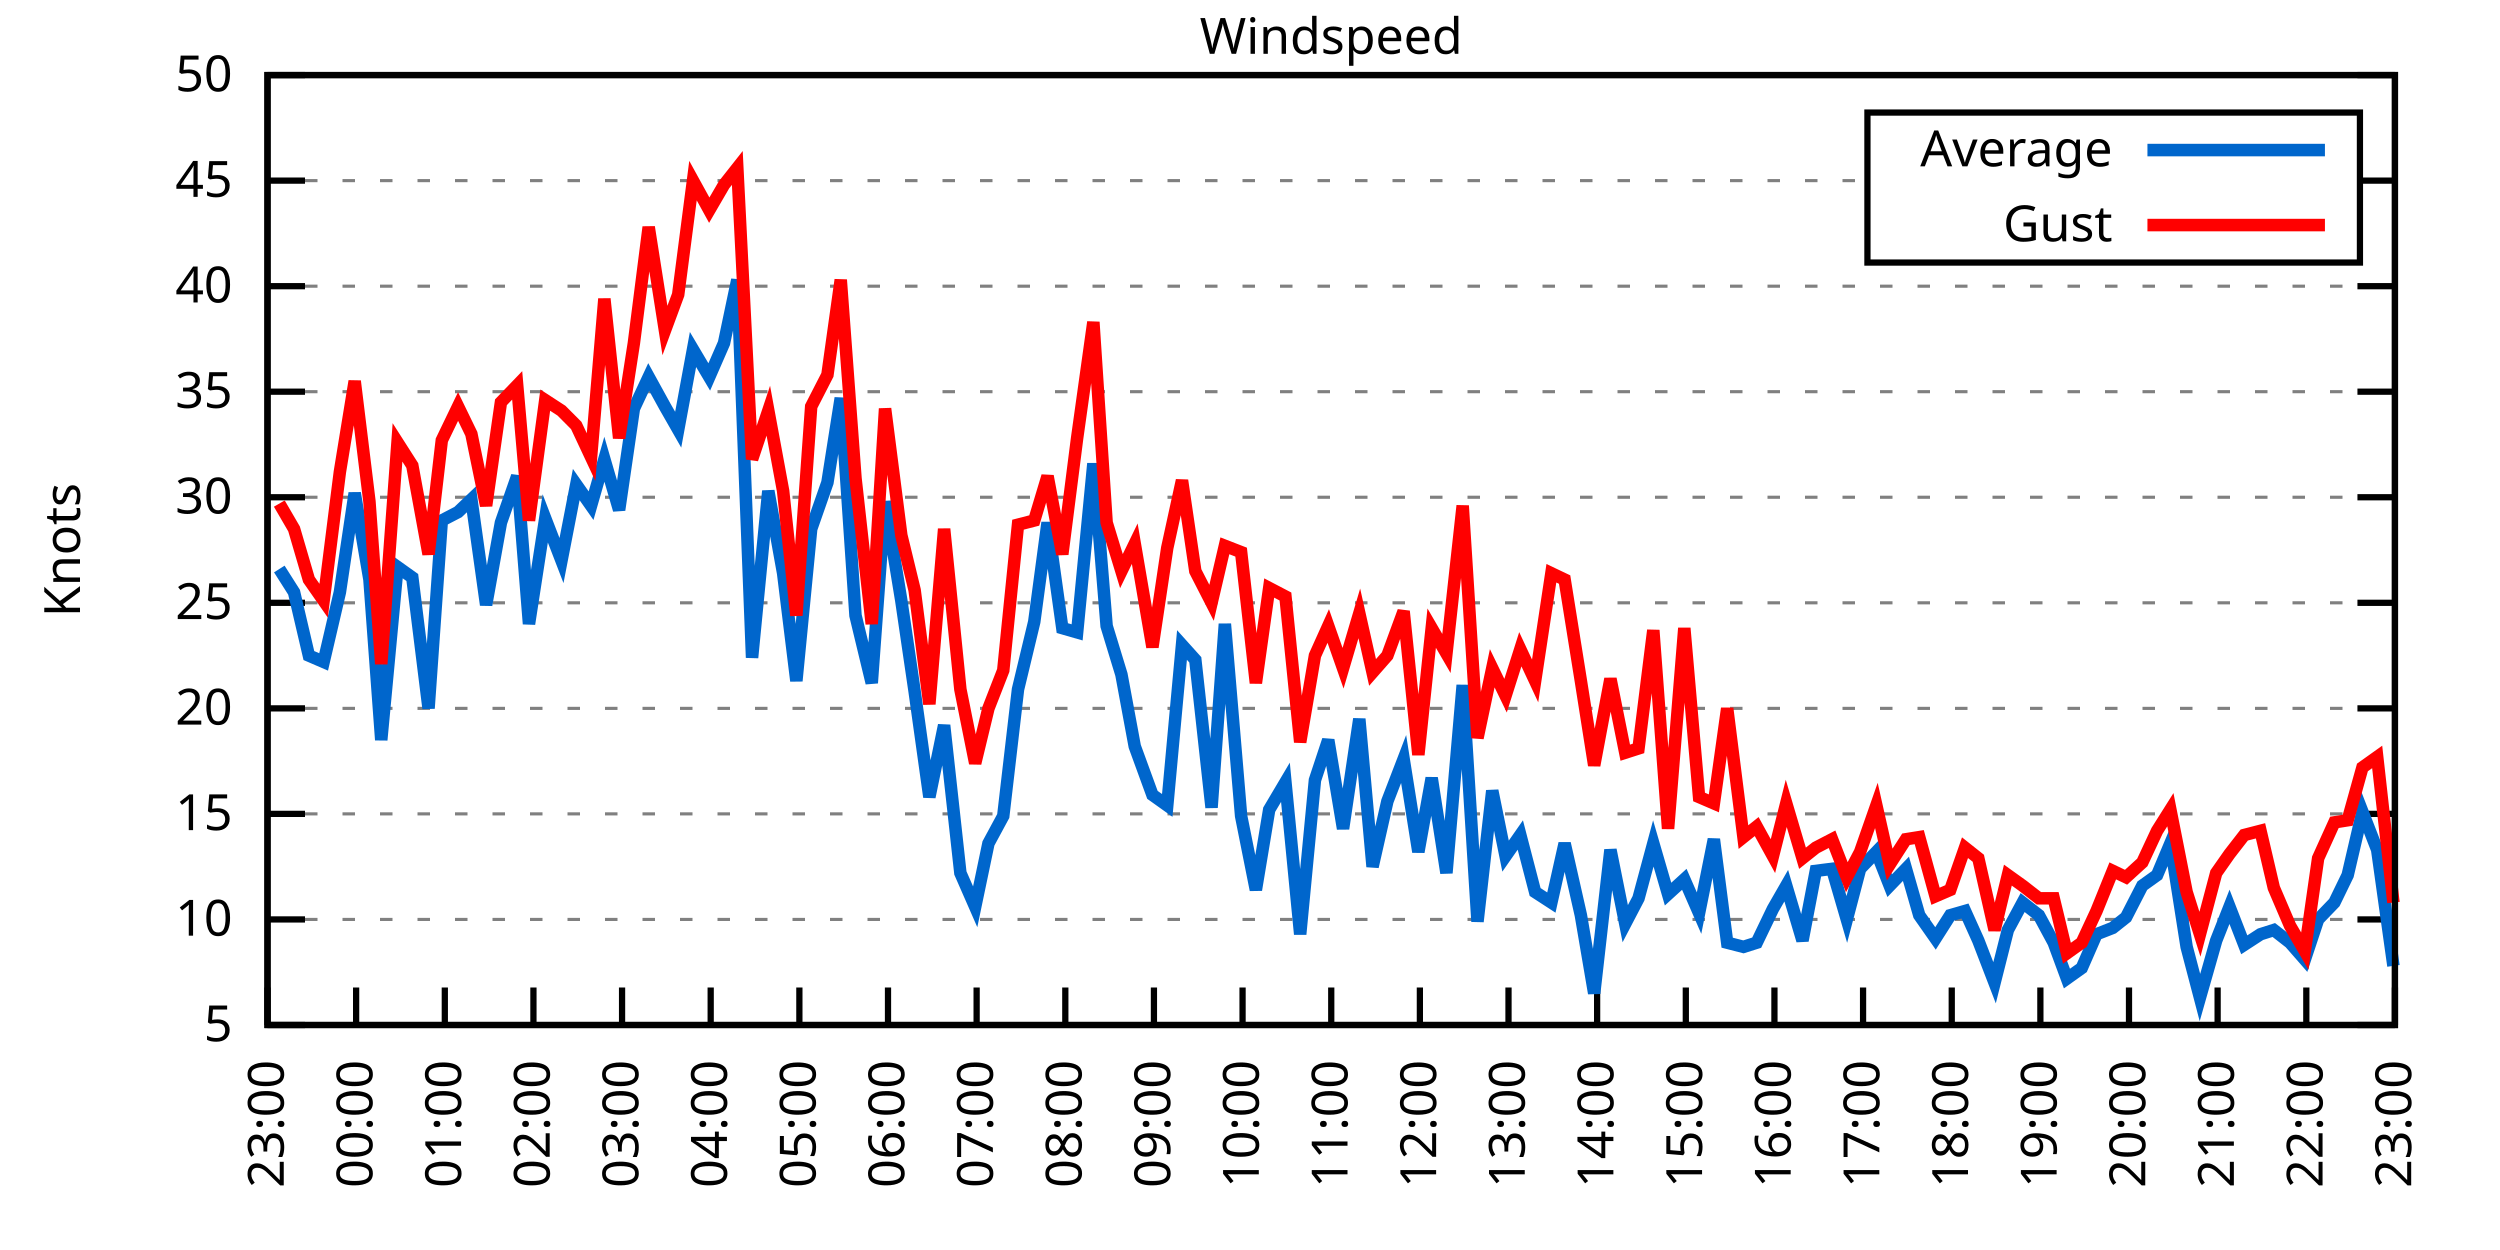
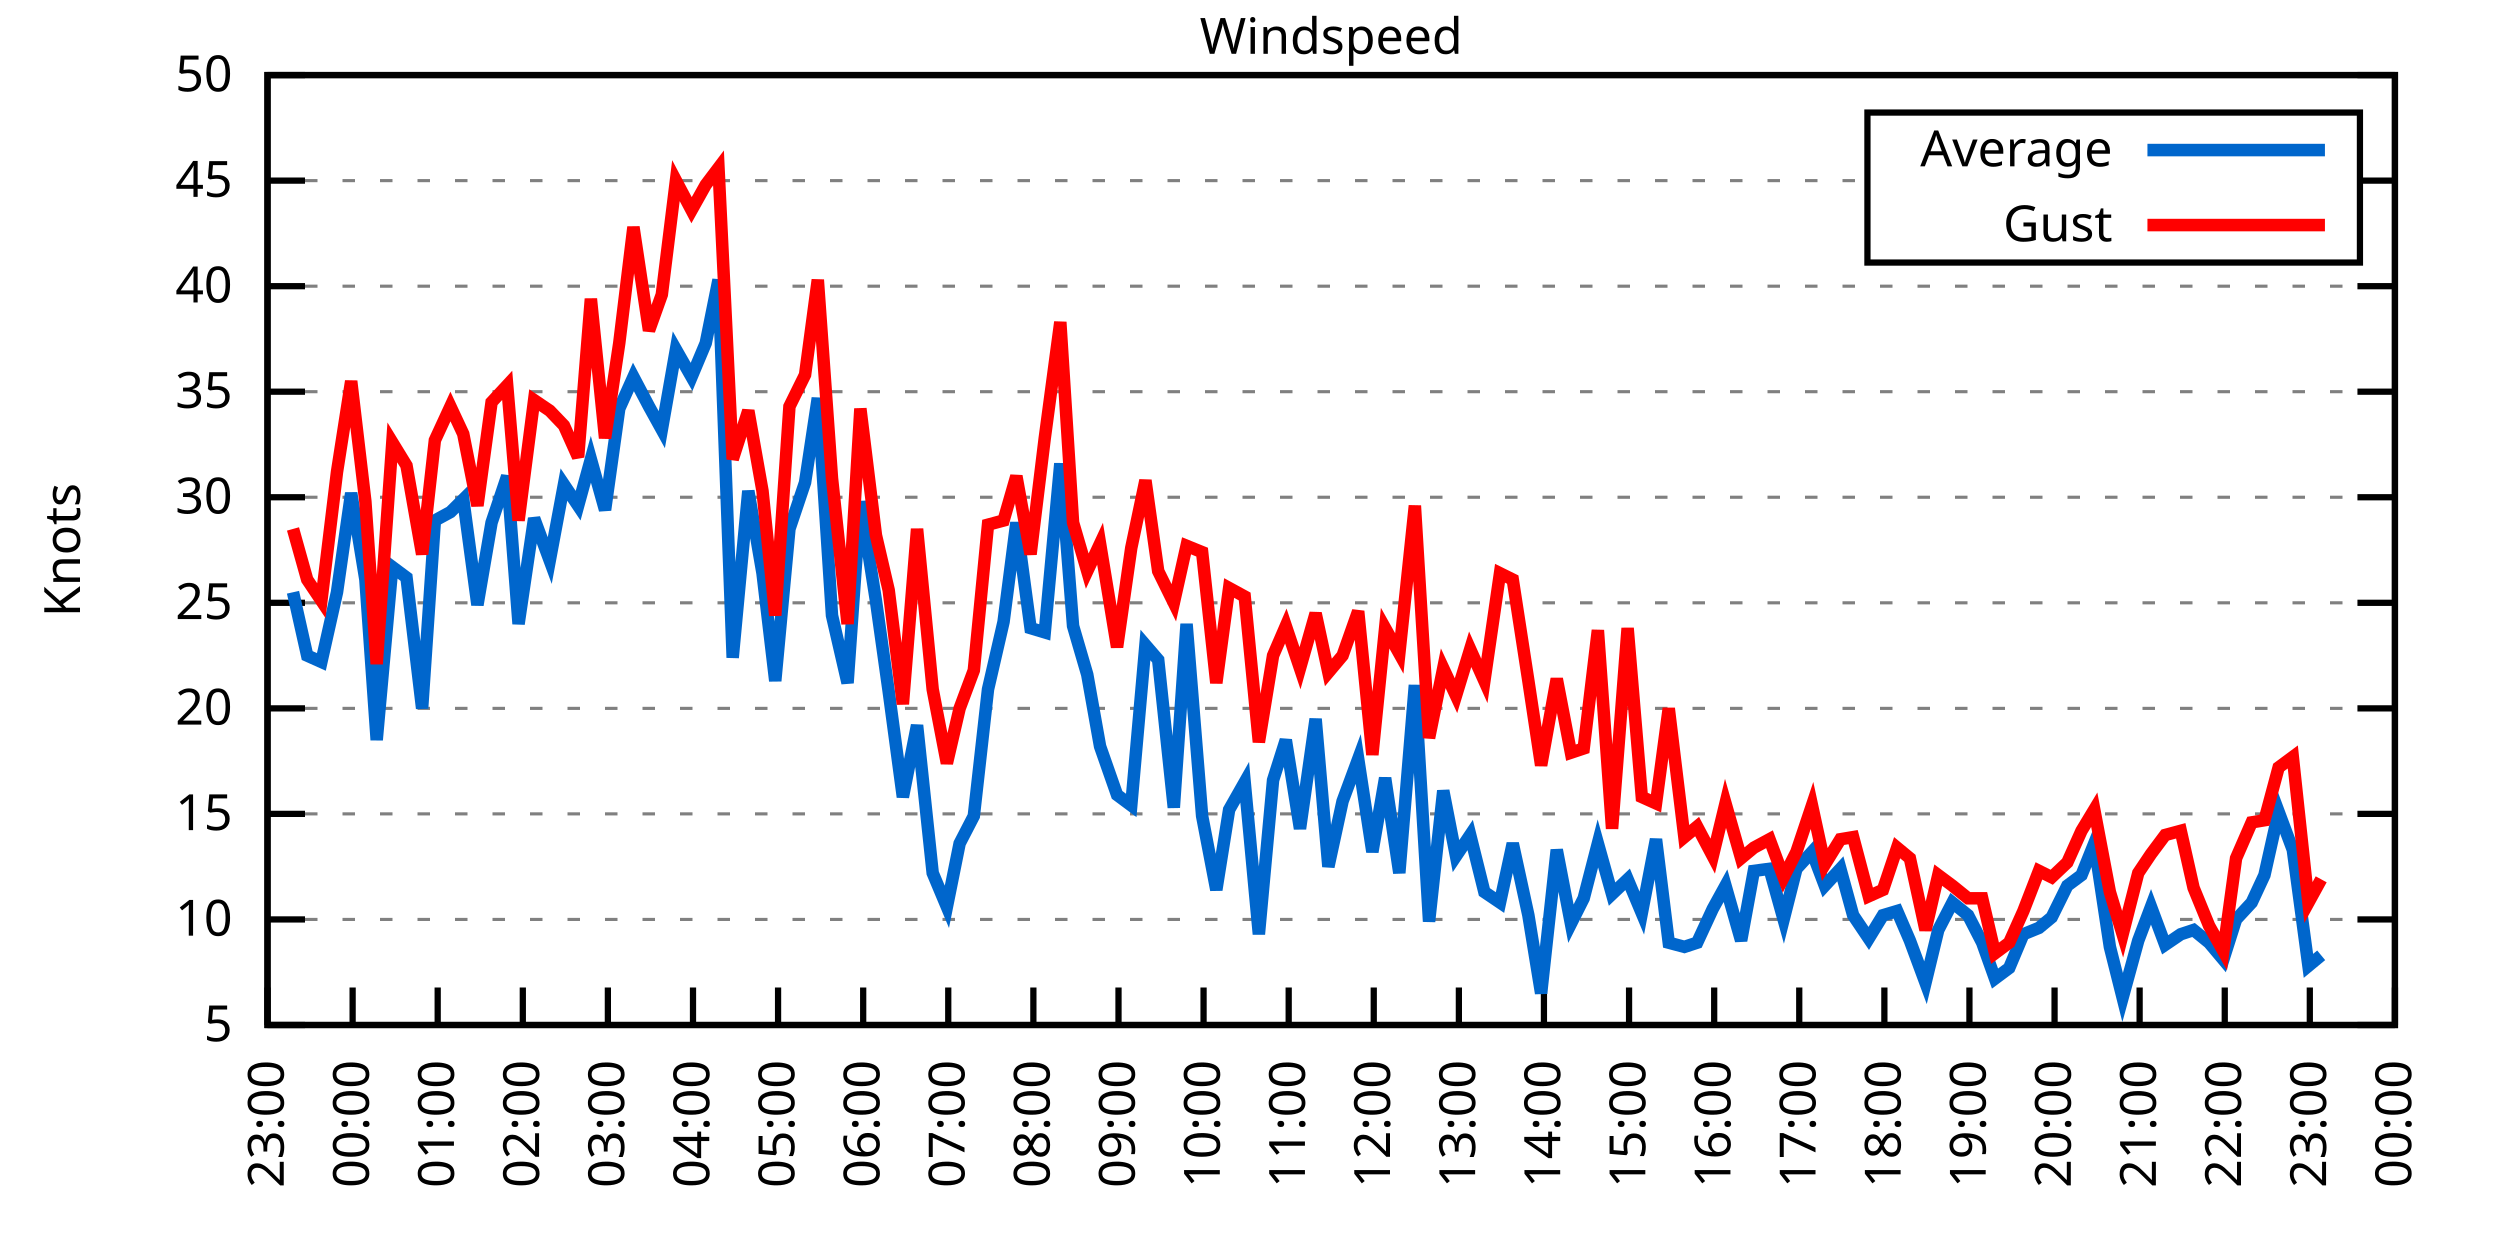
<svg xmlns="http://www.w3.org/2000/svg" xmlns:xlink="http://www.w3.org/1999/xlink" width="400" height="200" viewBox="0 0 400 200">
  <g id="gnuplot_canvas">
    <rect x="0" y="0" width="400" height="200" fill="none" />
    <defs>
      <circle id="gpDot" r="0.5" stroke-width="0.5" stroke="currentColor" />
      <path id="gpPt0" stroke-width="0.333" stroke="currentColor" d="M-1,0 h2 M0,-1 v2" />
      <path id="gpPt1" stroke-width="0.333" stroke="currentColor" d="M-1,-1 L1,1 M1,-1 L-1,1" />
      <path id="gpPt2" stroke-width="0.333" stroke="currentColor" d="M-1,0 L1,0 M0,-1 L0,1 M-1,-1 L1,1 M-1,1 L1,-1" />
      <rect id="gpPt3" stroke-width="0.333" stroke="currentColor" x="-1" y="-1" width="2" height="2" />
      <rect id="gpPt4" stroke-width="0.333" stroke="currentColor" fill="currentColor" x="-1" y="-1" width="2" height="2" />
      <circle id="gpPt5" stroke-width="0.333" stroke="currentColor" cx="0" cy="0" r="1" />
      <use xlink:href="#gpPt5" id="gpPt6" fill="currentColor" stroke="none" />
      <path id="gpPt7" stroke-width="0.333" stroke="currentColor" d="M0,-1.33 L-1.33,0.67 L1.33,0.67 z" />
      <use xlink:href="#gpPt7" id="gpPt8" fill="currentColor" stroke="none" />
      <use xlink:href="#gpPt7" id="gpPt9" stroke="currentColor" transform="rotate(180)" />
      <use xlink:href="#gpPt9" id="gpPt10" fill="currentColor" stroke="none" />
      <use xlink:href="#gpPt3" id="gpPt11" stroke="currentColor" transform="rotate(45)" />
      <use xlink:href="#gpPt11" id="gpPt12" fill="currentColor" stroke="none" />
      <path id="gpPt13" stroke-width="0.333" stroke="currentColor" d="M0,1.330 L1.265,0.411 L0.782,-1.067 L-0.782,-1.076 L-1.265,0.411 z" />
      <use xlink:href="#gpPt13" id="gpPt14" fill="currentColor" stroke="none" />
      <filter id="textbox" filterUnits="objectBoundingBox" x="0" y="0" height="1" width="1">
        <feFlood flood-color="white" flood-opacity="1" result="bgnd" />
        <feComposite in="SourceGraphic" in2="bgnd" operator="atop" />
      </filter>
      <filter id="greybox" filterUnits="objectBoundingBox" x="0" y="0" height="1" width="1">
        <feFlood flood-color="lightgrey" flood-opacity="1" result="grey" />
        <feComposite in="SourceGraphic" in2="grey" operator="atop" />
      </filter>
    </defs>
    <g fill="none" color="white" stroke="currentColor" stroke-width="1.00" stroke-linecap="butt" stroke-linejoin="miter">
</g>
    <g fill="none" color="black" stroke="currentColor" stroke-width="1.00" stroke-linecap="butt" stroke-linejoin="miter">
      <g stroke="none" shape-rendering="crispEdges">
        <polygon fill="rgb(255, 255, 255)" points="42.80,164.00 383.18,164.00 383.18,12.02 42.80,12.02 " />
      </g>
    </g>
    <g fill="none" color="black" stroke="currentColor" stroke-width="1.00" stroke-linecap="butt" stroke-linejoin="miter">
</g>
    <g fill="none" color="black" stroke="black" stroke-width="0.50" stroke-linecap="butt" stroke-linejoin="miter">
</g>
    <g fill="none" color="gray" stroke="currentColor" stroke-width="0.50" stroke-linecap="butt" stroke-linejoin="miter">
      <path stroke="gray" stroke-dasharray="2,4" class="gridline" d="M42.80,164.00 L383.19,164.00  " />
    </g>
    <g fill="none" color="gray" stroke="gray" stroke-width="1.00" stroke-linecap="butt" stroke-linejoin="miter">
</g>
    <g fill="none" color="black" stroke="currentColor" stroke-width="1.00" stroke-linecap="butt" stroke-linejoin="miter">
      <path stroke="black" d="M42.80,164.00 L48.80,164.00 M383.19,164.00 L377.19,164.00  " />
      <g transform="translate(37.20,166.60)" stroke="none" fill="black" font-family="Sans" font-size="8.00" text-anchor="end">
        <text>
          <tspan font-family="Sans"> 5</tspan>
        </text>
      </g>
    </g>
    <g fill="none" color="black" stroke="currentColor" stroke-width="1.00" stroke-linecap="butt" stroke-linejoin="miter">
</g>
    <g fill="none" color="black" stroke="black" stroke-width="0.50" stroke-linecap="butt" stroke-linejoin="miter">
</g>
    <g fill="none" color="gray" stroke="currentColor" stroke-width="0.50" stroke-linecap="butt" stroke-linejoin="miter">
      <path stroke="gray" stroke-dasharray="2,4" class="gridline" d="M42.80,147.11 L383.19,147.11  " />
    </g>
    <g fill="none" color="gray" stroke="gray" stroke-width="1.00" stroke-linecap="butt" stroke-linejoin="miter">
</g>
    <g fill="none" color="black" stroke="currentColor" stroke-width="1.00" stroke-linecap="butt" stroke-linejoin="miter">
      <path stroke="black" d="M42.80,147.11 L48.80,147.11 M383.19,147.11 L377.19,147.11  " />
      <g transform="translate(37.20,149.71)" stroke="none" fill="black" font-family="Sans" font-size="8.00" text-anchor="end">
        <text>
          <tspan font-family="Sans"> 10</tspan>
        </text>
      </g>
    </g>
    <g fill="none" color="black" stroke="currentColor" stroke-width="1.00" stroke-linecap="butt" stroke-linejoin="miter">
</g>
    <g fill="none" color="black" stroke="black" stroke-width="0.50" stroke-linecap="butt" stroke-linejoin="miter">
</g>
    <g fill="none" color="gray" stroke="currentColor" stroke-width="0.50" stroke-linecap="butt" stroke-linejoin="miter">
      <path stroke="gray" stroke-dasharray="2,4" class="gridline" d="M42.80,130.22 L383.19,130.22  " />
    </g>
    <g fill="none" color="gray" stroke="gray" stroke-width="1.00" stroke-linecap="butt" stroke-linejoin="miter">
</g>
    <g fill="none" color="black" stroke="currentColor" stroke-width="1.00" stroke-linecap="butt" stroke-linejoin="miter">
      <path stroke="black" d="M42.80,130.22 L48.80,130.22 M383.19,130.22 L377.19,130.22  " />
      <g transform="translate(37.20,132.82)" stroke="none" fill="black" font-family="Sans" font-size="8.00" text-anchor="end">
        <text>
          <tspan font-family="Sans"> 15</tspan>
        </text>
      </g>
    </g>
    <g fill="none" color="black" stroke="currentColor" stroke-width="1.00" stroke-linecap="butt" stroke-linejoin="miter">
</g>
    <g fill="none" color="black" stroke="black" stroke-width="0.50" stroke-linecap="butt" stroke-linejoin="miter">
</g>
    <g fill="none" color="gray" stroke="currentColor" stroke-width="0.50" stroke-linecap="butt" stroke-linejoin="miter">
      <path stroke="gray" stroke-dasharray="2,4" class="gridline" d="M42.80,113.34 L383.19,113.34  " />
    </g>
    <g fill="none" color="gray" stroke="gray" stroke-width="1.00" stroke-linecap="butt" stroke-linejoin="miter">
</g>
    <g fill="none" color="black" stroke="currentColor" stroke-width="1.00" stroke-linecap="butt" stroke-linejoin="miter">
      <path stroke="black" d="M42.80,113.34 L48.80,113.34 M383.19,113.34 L377.19,113.34  " />
      <g transform="translate(37.20,115.94)" stroke="none" fill="black" font-family="Sans" font-size="8.00" text-anchor="end">
        <text>
          <tspan font-family="Sans"> 20</tspan>
        </text>
      </g>
    </g>
    <g fill="none" color="black" stroke="currentColor" stroke-width="1.00" stroke-linecap="butt" stroke-linejoin="miter">
</g>
    <g fill="none" color="black" stroke="black" stroke-width="0.50" stroke-linecap="butt" stroke-linejoin="miter">
</g>
    <g fill="none" color="gray" stroke="currentColor" stroke-width="0.50" stroke-linecap="butt" stroke-linejoin="miter">
      <path stroke="gray" stroke-dasharray="2,4" class="gridline" d="M42.80,96.45 L383.19,96.45  " />
    </g>
    <g fill="none" color="gray" stroke="gray" stroke-width="1.00" stroke-linecap="butt" stroke-linejoin="miter">
</g>
    <g fill="none" color="black" stroke="currentColor" stroke-width="1.00" stroke-linecap="butt" stroke-linejoin="miter">
      <path stroke="black" d="M42.80,96.45 L48.80,96.45 M383.19,96.45 L377.19,96.45  " />
      <g transform="translate(37.20,99.05)" stroke="none" fill="black" font-family="Sans" font-size="8.00" text-anchor="end">
        <text>
          <tspan font-family="Sans"> 25</tspan>
        </text>
      </g>
    </g>
    <g fill="none" color="black" stroke="currentColor" stroke-width="1.00" stroke-linecap="butt" stroke-linejoin="miter">
</g>
    <g fill="none" color="black" stroke="black" stroke-width="0.50" stroke-linecap="butt" stroke-linejoin="miter">
</g>
    <g fill="none" color="gray" stroke="currentColor" stroke-width="0.50" stroke-linecap="butt" stroke-linejoin="miter">
      <path stroke="gray" stroke-dasharray="2,4" class="gridline" d="M42.80,79.56 L383.19,79.56  " />
    </g>
    <g fill="none" color="gray" stroke="gray" stroke-width="1.00" stroke-linecap="butt" stroke-linejoin="miter">
</g>
    <g fill="none" color="black" stroke="currentColor" stroke-width="1.00" stroke-linecap="butt" stroke-linejoin="miter">
      <path stroke="black" d="M42.80,79.56 L48.80,79.56 M383.19,79.56 L377.19,79.56  " />
      <g transform="translate(37.20,82.16)" stroke="none" fill="black" font-family="Sans" font-size="8.00" text-anchor="end">
        <text>
          <tspan font-family="Sans"> 30</tspan>
        </text>
      </g>
    </g>
    <g fill="none" color="black" stroke="currentColor" stroke-width="1.00" stroke-linecap="butt" stroke-linejoin="miter">
</g>
    <g fill="none" color="black" stroke="black" stroke-width="0.50" stroke-linecap="butt" stroke-linejoin="miter">
</g>
    <g fill="none" color="gray" stroke="currentColor" stroke-width="0.50" stroke-linecap="butt" stroke-linejoin="miter">
      <path stroke="gray" stroke-dasharray="2,4" class="gridline" d="M42.80,62.67 L383.19,62.67  " />
    </g>
    <g fill="none" color="gray" stroke="gray" stroke-width="1.00" stroke-linecap="butt" stroke-linejoin="miter">
</g>
    <g fill="none" color="black" stroke="currentColor" stroke-width="1.00" stroke-linecap="butt" stroke-linejoin="miter">
      <path stroke="black" d="M42.80,62.67 L48.80,62.67 M383.19,62.67 L377.19,62.67  " />
      <g transform="translate(37.20,65.27)" stroke="none" fill="black" font-family="Sans" font-size="8.00" text-anchor="end">
        <text>
          <tspan font-family="Sans"> 35</tspan>
        </text>
      </g>
    </g>
    <g fill="none" color="black" stroke="currentColor" stroke-width="1.00" stroke-linecap="butt" stroke-linejoin="miter">
</g>
    <g fill="none" color="black" stroke="black" stroke-width="0.50" stroke-linecap="butt" stroke-linejoin="miter">
</g>
    <g fill="none" color="gray" stroke="currentColor" stroke-width="0.50" stroke-linecap="butt" stroke-linejoin="miter">
      <path stroke="gray" stroke-dasharray="2,4" class="gridline" d="M42.80,45.79 L383.19,45.79  " />
    </g>
    <g fill="none" color="gray" stroke="gray" stroke-width="1.00" stroke-linecap="butt" stroke-linejoin="miter">
</g>
    <g fill="none" color="black" stroke="currentColor" stroke-width="1.00" stroke-linecap="butt" stroke-linejoin="miter">
      <path stroke="black" d="M42.80,45.79 L48.80,45.79 M383.19,45.79 L377.19,45.79  " />
      <g transform="translate(37.20,48.39)" stroke="none" fill="black" font-family="Sans" font-size="8.00" text-anchor="end">
        <text>
          <tspan font-family="Sans"> 40</tspan>
        </text>
      </g>
    </g>
    <g fill="none" color="black" stroke="currentColor" stroke-width="1.00" stroke-linecap="butt" stroke-linejoin="miter">
</g>
    <g fill="none" color="black" stroke="black" stroke-width="0.50" stroke-linecap="butt" stroke-linejoin="miter">
</g>
    <g fill="none" color="gray" stroke="currentColor" stroke-width="0.50" stroke-linecap="butt" stroke-linejoin="miter">
      <path stroke="gray" stroke-dasharray="2,4" class="gridline" d="M42.80,28.90 L298.79,28.90 M377.59,28.90 L383.19,28.90  " />
    </g>
    <g fill="none" color="gray" stroke="gray" stroke-width="1.00" stroke-linecap="butt" stroke-linejoin="miter">
</g>
    <g fill="none" color="black" stroke="currentColor" stroke-width="1.00" stroke-linecap="butt" stroke-linejoin="miter">
      <path stroke="black" d="M42.80,28.90 L48.80,28.90 M383.19,28.90 L377.19,28.90  " />
      <g transform="translate(37.20,31.50)" stroke="none" fill="black" font-family="Sans" font-size="8.00" text-anchor="end">
        <text>
          <tspan font-family="Sans"> 45</tspan>
        </text>
      </g>
    </g>
    <g fill="none" color="black" stroke="currentColor" stroke-width="1.00" stroke-linecap="butt" stroke-linejoin="miter">
</g>
    <g fill="none" color="black" stroke="black" stroke-width="0.50" stroke-linecap="butt" stroke-linejoin="miter">
</g>
    <g fill="none" color="gray" stroke="currentColor" stroke-width="0.50" stroke-linecap="butt" stroke-linejoin="miter">
      <path stroke="gray" stroke-dasharray="2,4" class="gridline" d="M42.80,12.01 L383.19,12.01  " />
    </g>
    <g fill="none" color="gray" stroke="gray" stroke-width="1.00" stroke-linecap="butt" stroke-linejoin="miter">
</g>
    <g fill="none" color="black" stroke="currentColor" stroke-width="1.00" stroke-linecap="butt" stroke-linejoin="miter">
      <path stroke="black" d="M42.80,12.01 L48.80,12.01 M383.19,12.01 L377.19,12.01  " />
      <g transform="translate(37.20,14.61)" stroke="none" fill="black" font-family="Sans" font-size="8.00" text-anchor="end">
        <text>
          <tspan font-family="Sans"> 50</tspan>
        </text>
      </g>
    </g>
    <g fill="none" color="black" stroke="currentColor" stroke-width="1.00" stroke-linecap="butt" stroke-linejoin="miter">
      <path stroke="black" d="M42.80,164.00 L42.80,158.00  " />
      <g transform="translate(45.40,169.60) rotate(270.00)" stroke="none" fill="black" font-family="Sans" font-size="8.00" text-anchor="end">
        <text>
          <tspan font-family="Sans">23:00</tspan>
        </text>
      </g>
    </g>
    <g fill="none" color="black" stroke="currentColor" stroke-width="1.00" stroke-linecap="butt" stroke-linejoin="miter">
-       <path stroke="black" d="M56.98,164.00 L56.98,158.00  " />
-       <g transform="translate(59.58,169.60) rotate(270.00)" stroke="none" fill="black" font-family="Sans" font-size="8.00" text-anchor="end">
+       <path stroke="black" d="M56.42,164.00 L56.42,158.00  " />
+       <g transform="translate(59.02,169.60) rotate(270.00)" stroke="none" fill="black" font-family="Sans" font-size="8.00" text-anchor="end">
        <text>
          <tspan font-family="Sans">00:00</tspan>
        </text>
      </g>
    </g>
    <g fill="none" color="black" stroke="currentColor" stroke-width="1.00" stroke-linecap="butt" stroke-linejoin="miter">
-       <path stroke="black" d="M71.17,164.00 L71.17,158.00  " />
-       <g transform="translate(73.77,169.60) rotate(270.00)" stroke="none" fill="black" font-family="Sans" font-size="8.00" text-anchor="end">
+       <path stroke="black" d="M70.03,164.00 L70.03,158.00  " />
+       <g transform="translate(72.63,169.60) rotate(270.00)" stroke="none" fill="black" font-family="Sans" font-size="8.00" text-anchor="end">
        <text>
          <tspan font-family="Sans">01:00</tspan>
        </text>
      </g>
    </g>
    <g fill="none" color="black" stroke="currentColor" stroke-width="1.00" stroke-linecap="butt" stroke-linejoin="miter">
-       <path stroke="black" d="M85.35,164.00 L85.35,158.00  " />
-       <g transform="translate(87.95,169.60) rotate(270.00)" stroke="none" fill="black" font-family="Sans" font-size="8.00" text-anchor="end">
+       <path stroke="black" d="M83.65,164.00 L83.65,158.00  " />
+       <g transform="translate(86.25,169.60) rotate(270.00)" stroke="none" fill="black" font-family="Sans" font-size="8.00" text-anchor="end">
        <text>
          <tspan font-family="Sans">02:00</tspan>
        </text>
      </g>
    </g>
    <g fill="none" color="black" stroke="currentColor" stroke-width="1.00" stroke-linecap="butt" stroke-linejoin="miter">
-       <path stroke="black" d="M99.53,164.00 L99.53,158.00  " />
-       <g transform="translate(102.13,169.60) rotate(270.00)" stroke="none" fill="black" font-family="Sans" font-size="8.00" text-anchor="end">
+       <path stroke="black" d="M97.26,164.00 L97.26,158.00  " />
+       <g transform="translate(99.86,169.60) rotate(270.00)" stroke="none" fill="black" font-family="Sans" font-size="8.00" text-anchor="end">
        <text>
          <tspan font-family="Sans">03:00</tspan>
        </text>
      </g>
    </g>
    <g fill="none" color="black" stroke="currentColor" stroke-width="1.00" stroke-linecap="butt" stroke-linejoin="miter">
-       <path stroke="black" d="M113.71,164.00 L113.71,158.00  " />
-       <g transform="translate(116.31,169.60) rotate(270.00)" stroke="none" fill="black" font-family="Sans" font-size="8.00" text-anchor="end">
+       <path stroke="black" d="M110.88,164.00 L110.88,158.00  " />
+       <g transform="translate(113.48,169.60) rotate(270.00)" stroke="none" fill="black" font-family="Sans" font-size="8.00" text-anchor="end">
        <text>
          <tspan font-family="Sans">04:00</tspan>
        </text>
      </g>
    </g>
    <g fill="none" color="black" stroke="currentColor" stroke-width="1.00" stroke-linecap="butt" stroke-linejoin="miter">
-       <path stroke="black" d="M127.90,164.00 L127.90,158.00  " />
-       <g transform="translate(130.50,169.60) rotate(270.00)" stroke="none" fill="black" font-family="Sans" font-size="8.00" text-anchor="end">
+       <path stroke="black" d="M124.49,164.00 L124.49,158.00  " />
+       <g transform="translate(127.09,169.60) rotate(270.00)" stroke="none" fill="black" font-family="Sans" font-size="8.00" text-anchor="end">
        <text>
          <tspan font-family="Sans">05:00</tspan>
        </text>
      </g>
    </g>
    <g fill="none" color="black" stroke="currentColor" stroke-width="1.00" stroke-linecap="butt" stroke-linejoin="miter">
-       <path stroke="black" d="M142.08,164.00 L142.08,158.00  " />
-       <g transform="translate(144.68,169.60) rotate(270.00)" stroke="none" fill="black" font-family="Sans" font-size="8.00" text-anchor="end">
+       <path stroke="black" d="M138.11,164.00 L138.11,158.00  " />
+       <g transform="translate(140.71,169.60) rotate(270.00)" stroke="none" fill="black" font-family="Sans" font-size="8.00" text-anchor="end">
        <text>
          <tspan font-family="Sans">06:00</tspan>
        </text>
      </g>
    </g>
    <g fill="none" color="black" stroke="currentColor" stroke-width="1.00" stroke-linecap="butt" stroke-linejoin="miter">
-       <path stroke="black" d="M156.26,164.00 L156.26,158.00  " />
-       <g transform="translate(158.86,169.60) rotate(270.00)" stroke="none" fill="black" font-family="Sans" font-size="8.00" text-anchor="end">
+       <path stroke="black" d="M151.72,164.00 L151.72,158.00  " />
+       <g transform="translate(154.32,169.60) rotate(270.00)" stroke="none" fill="black" font-family="Sans" font-size="8.00" text-anchor="end">
        <text>
          <tspan font-family="Sans">07:00</tspan>
        </text>
      </g>
    </g>
    <g fill="none" color="black" stroke="currentColor" stroke-width="1.00" stroke-linecap="butt" stroke-linejoin="miter">
-       <path stroke="black" d="M170.45,164.00 L170.45,158.00  " />
-       <g transform="translate(173.05,169.60) rotate(270.00)" stroke="none" fill="black" font-family="Sans" font-size="8.00" text-anchor="end">
+       <path stroke="black" d="M165.34,164.00 L165.34,158.00  " />
+       <g transform="translate(167.94,169.60) rotate(270.00)" stroke="none" fill="black" font-family="Sans" font-size="8.00" text-anchor="end">
        <text>
          <tspan font-family="Sans">08:00</tspan>
        </text>
      </g>
    </g>
    <g fill="none" color="black" stroke="currentColor" stroke-width="1.00" stroke-linecap="butt" stroke-linejoin="miter">
-       <path stroke="black" d="M184.63,164.00 L184.63,158.00  " />
-       <g transform="translate(187.23,169.60) rotate(270.00)" stroke="none" fill="black" font-family="Sans" font-size="8.00" text-anchor="end">
+       <path stroke="black" d="M178.96,164.00 L178.96,158.00  " />
+       <g transform="translate(181.56,169.60) rotate(270.00)" stroke="none" fill="black" font-family="Sans" font-size="8.00" text-anchor="end">
        <text>
          <tspan font-family="Sans">09:00</tspan>
        </text>
      </g>
    </g>
    <g fill="none" color="black" stroke="currentColor" stroke-width="1.00" stroke-linecap="butt" stroke-linejoin="miter">
-       <path stroke="black" d="M198.81,164.00 L198.81,158.00  " />
-       <g transform="translate(201.41,169.60) rotate(270.00)" stroke="none" fill="black" font-family="Sans" font-size="8.00" text-anchor="end">
+       <path stroke="black" d="M192.57,164.00 L192.57,158.00  " />
+       <g transform="translate(195.17,169.60) rotate(270.00)" stroke="none" fill="black" font-family="Sans" font-size="8.00" text-anchor="end">
        <text>
          <tspan font-family="Sans">10:00</tspan>
        </text>
      </g>
    </g>
    <g fill="none" color="black" stroke="currentColor" stroke-width="1.00" stroke-linecap="butt" stroke-linejoin="miter">
-       <path stroke="black" d="M213.00,164.00 L213.00,158.00  " />
-       <g transform="translate(215.60,169.60) rotate(270.00)" stroke="none" fill="black" font-family="Sans" font-size="8.00" text-anchor="end">
+       <path stroke="black" d="M206.19,164.00 L206.19,158.00  " />
+       <g transform="translate(208.79,169.60) rotate(270.00)" stroke="none" fill="black" font-family="Sans" font-size="8.00" text-anchor="end">
        <text>
          <tspan font-family="Sans">11:00</tspan>
        </text>
      </g>
    </g>
    <g fill="none" color="black" stroke="currentColor" stroke-width="1.00" stroke-linecap="butt" stroke-linejoin="miter">
-       <path stroke="black" d="M227.18,164.00 L227.18,158.00  " />
-       <g transform="translate(229.78,169.60) rotate(270.00)" stroke="none" fill="black" font-family="Sans" font-size="8.00" text-anchor="end">
+       <path stroke="black" d="M219.80,164.00 L219.80,158.00  " />
+       <g transform="translate(222.40,169.60) rotate(270.00)" stroke="none" fill="black" font-family="Sans" font-size="8.00" text-anchor="end">
        <text>
          <tspan font-family="Sans">12:00</tspan>
        </text>
      </g>
    </g>
    <g fill="none" color="black" stroke="currentColor" stroke-width="1.00" stroke-linecap="butt" stroke-linejoin="miter">
-       <path stroke="black" d="M241.36,164.00 L241.36,158.00  " />
-       <g transform="translate(243.96,169.60) rotate(270.00)" stroke="none" fill="black" font-family="Sans" font-size="8.00" text-anchor="end">
+       <path stroke="black" d="M233.42,164.00 L233.42,158.00  " />
+       <g transform="translate(236.02,169.60) rotate(270.00)" stroke="none" fill="black" font-family="Sans" font-size="8.00" text-anchor="end">
        <text>
          <tspan font-family="Sans">13:00</tspan>
        </text>
      </g>
    </g>
    <g fill="none" color="black" stroke="currentColor" stroke-width="1.00" stroke-linecap="butt" stroke-linejoin="miter">
-       <path stroke="black" d="M255.54,164.00 L255.54,158.00  " />
-       <g transform="translate(258.14,169.60) rotate(270.00)" stroke="none" fill="black" font-family="Sans" font-size="8.00" text-anchor="end">
+       <path stroke="black" d="M247.03,164.00 L247.03,158.00  " />
+       <g transform="translate(249.63,169.60) rotate(270.00)" stroke="none" fill="black" font-family="Sans" font-size="8.00" text-anchor="end">
        <text>
          <tspan font-family="Sans">14:00</tspan>
        </text>
      </g>
    </g>
    <g fill="none" color="black" stroke="currentColor" stroke-width="1.00" stroke-linecap="butt" stroke-linejoin="miter">
-       <path stroke="black" d="M269.73,164.00 L269.73,158.00  " />
-       <g transform="translate(272.33,169.60) rotate(270.00)" stroke="none" fill="black" font-family="Sans" font-size="8.00" text-anchor="end">
+       <path stroke="black" d="M260.65,164.00 L260.65,158.00  " />
+       <g transform="translate(263.25,169.60) rotate(270.00)" stroke="none" fill="black" font-family="Sans" font-size="8.00" text-anchor="end">
        <text>
          <tspan font-family="Sans">15:00</tspan>
        </text>
      </g>
    </g>
    <g fill="none" color="black" stroke="currentColor" stroke-width="1.00" stroke-linecap="butt" stroke-linejoin="miter">
-       <path stroke="black" d="M283.91,164.00 L283.91,158.00  " />
-       <g transform="translate(286.51,169.60) rotate(270.00)" stroke="none" fill="black" font-family="Sans" font-size="8.00" text-anchor="end">
+       <path stroke="black" d="M274.27,164.00 L274.27,158.00  " />
+       <g transform="translate(276.87,169.60) rotate(270.00)" stroke="none" fill="black" font-family="Sans" font-size="8.00" text-anchor="end">
        <text>
          <tspan font-family="Sans">16:00</tspan>
        </text>
      </g>
    </g>
    <g fill="none" color="black" stroke="currentColor" stroke-width="1.00" stroke-linecap="butt" stroke-linejoin="miter">
-       <path stroke="black" d="M298.09,164.00 L298.09,158.00  " />
-       <g transform="translate(300.69,169.60) rotate(270.00)" stroke="none" fill="black" font-family="Sans" font-size="8.00" text-anchor="end">
+       <path stroke="black" d="M287.88,164.00 L287.88,158.00  " />
+       <g transform="translate(290.48,169.60) rotate(270.00)" stroke="none" fill="black" font-family="Sans" font-size="8.00" text-anchor="end">
        <text>
          <tspan font-family="Sans">17:00</tspan>
        </text>
      </g>
    </g>
    <g fill="none" color="black" stroke="currentColor" stroke-width="1.00" stroke-linecap="butt" stroke-linejoin="miter">
-       <path stroke="black" d="M312.28,164.00 L312.28,158.00  " />
-       <g transform="translate(314.88,169.60) rotate(270.00)" stroke="none" fill="black" font-family="Sans" font-size="8.00" text-anchor="end">
+       <path stroke="black" d="M301.50,164.00 L301.50,158.00  " />
+       <g transform="translate(304.10,169.60) rotate(270.00)" stroke="none" fill="black" font-family="Sans" font-size="8.00" text-anchor="end">
        <text>
          <tspan font-family="Sans">18:00</tspan>
        </text>
      </g>
    </g>
    <g fill="none" color="black" stroke="currentColor" stroke-width="1.00" stroke-linecap="butt" stroke-linejoin="miter">
-       <path stroke="black" d="M326.46,164.00 L326.46,158.00  " />
-       <g transform="translate(329.06,169.60) rotate(270.00)" stroke="none" fill="black" font-family="Sans" font-size="8.00" text-anchor="end">
+       <path stroke="black" d="M315.11,164.00 L315.11,158.00  " />
+       <g transform="translate(317.71,169.60) rotate(270.00)" stroke="none" fill="black" font-family="Sans" font-size="8.00" text-anchor="end">
        <text>
          <tspan font-family="Sans">19:00</tspan>
        </text>
      </g>
    </g>
    <g fill="none" color="black" stroke="currentColor" stroke-width="1.00" stroke-linecap="butt" stroke-linejoin="miter">
-       <path stroke="black" d="M340.64,164.00 L340.64,158.00  " />
-       <g transform="translate(343.24,169.60) rotate(270.00)" stroke="none" fill="black" font-family="Sans" font-size="8.00" text-anchor="end">
+       <path stroke="black" d="M328.73,164.00 L328.73,158.00  " />
+       <g transform="translate(331.33,169.60) rotate(270.00)" stroke="none" fill="black" font-family="Sans" font-size="8.00" text-anchor="end">
        <text>
          <tspan font-family="Sans">20:00</tspan>
        </text>
      </g>
    </g>
    <g fill="none" color="black" stroke="currentColor" stroke-width="1.00" stroke-linecap="butt" stroke-linejoin="miter">
-       <path stroke="black" d="M354.82,164.00 L354.82,158.00  " />
-       <g transform="translate(357.42,169.60) rotate(270.00)" stroke="none" fill="black" font-family="Sans" font-size="8.00" text-anchor="end">
+       <path stroke="black" d="M342.34,164.00 L342.34,158.00  " />
+       <g transform="translate(344.94,169.60) rotate(270.00)" stroke="none" fill="black" font-family="Sans" font-size="8.00" text-anchor="end">
        <text>
          <tspan font-family="Sans">21:00</tspan>
        </text>
      </g>
    </g>
    <g fill="none" color="black" stroke="currentColor" stroke-width="1.00" stroke-linecap="butt" stroke-linejoin="miter">
-       <path stroke="black" d="M369.01,164.00 L369.01,158.00  " />
-       <g transform="translate(371.61,169.60) rotate(270.00)" stroke="none" fill="black" font-family="Sans" font-size="8.00" text-anchor="end">
+       <path stroke="black" d="M355.96,164.00 L355.96,158.00  " />
+       <g transform="translate(358.56,169.60) rotate(270.00)" stroke="none" fill="black" font-family="Sans" font-size="8.00" text-anchor="end">
        <text>
          <tspan font-family="Sans">22:00</tspan>
+         </text>
+       </g>
+     </g>
+     <g fill="none" color="black" stroke="currentColor" stroke-width="1.00" stroke-linecap="butt" stroke-linejoin="miter">
+       <path stroke="black" d="M369.57,164.00 L369.57,158.00  " />
+       <g transform="translate(372.17,169.60) rotate(270.00)" stroke="none" fill="black" font-family="Sans" font-size="8.00" text-anchor="end">
+         <text>
+           <tspan font-family="Sans">23:00</tspan>
        </text>
      </g>
    </g>
    <g fill="none" color="black" stroke="currentColor" stroke-width="1.00" stroke-linecap="butt" stroke-linejoin="miter">
      <path stroke="black" d="M383.19,164.00 L383.19,158.00  " />
      <g transform="translate(385.79,169.60) rotate(270.00)" stroke="none" fill="black" font-family="Sans" font-size="8.00" text-anchor="end">
        <text>
-           <tspan font-family="Sans">23:00</tspan>
+           <tspan font-family="Sans">00:00</tspan>
        </text>
      </g>
    </g>
    <g fill="none" color="black" stroke="currentColor" stroke-width="1.00" stroke-linecap="butt" stroke-linejoin="miter">
</g>
    <g fill="none" color="black" stroke="currentColor" stroke-width="1.00" stroke-linecap="butt" stroke-linejoin="miter">
      <path stroke="black" d="M42.80,12.01 L42.80,164.00 L383.19,164.00 L383.19,12.01 L42.80,12.01 Z  " />
    </g>
    <g fill="none" color="black" stroke="currentColor" stroke-width="1.00" stroke-linecap="butt" stroke-linejoin="miter">
</g>
    <g fill="none" color="black" stroke="currentColor" stroke-width="1.00" stroke-linecap="butt" stroke-linejoin="miter">
      <path stroke="black" d="M298.79,42.01 L298.79,18.01 L377.59,18.01 L377.59,42.01 L298.79,42.01 Z  " />
    </g>
    <g id="Windspeed_plot_1">
      <g fill="none" color="white" stroke="black" stroke-width="2.00" stroke-linecap="butt" stroke-linejoin="miter">
</g>
      <g fill="none" color="black" stroke="currentColor" stroke-width="2.00" stroke-linecap="butt" stroke-linejoin="miter">
        <g transform="translate(337.99,26.61)" stroke="none" fill="black" font-family="Sans" font-size="8.00" text-anchor="end">
          <text>
            <tspan font-family="Sans">Average</tspan>
          </text>
        </g>
      </g>
      <g fill="none" color="black" stroke="currentColor" stroke-width="2.00" stroke-linecap="butt" stroke-linejoin="miter">
-         <path stroke="rgb(  0, 102, 204)" d="M343.59,24.01 L371.99,24.01 M44.69,91.04 L47.05,94.76 L49.42,104.89 L51.78,105.91 L54.38,94.76 L56.75,78.89   L59.11,92.73 L61.00,118.40 L63.60,90.71 L65.97,92.40 L68.57,113.34 L70.69,83.28 L73.29,81.93 L75.42,79.90   L77.78,96.79 L80.15,83.61 L82.75,76.18 L84.64,99.83 L87.24,82.94 L89.84,89.69 L92.20,77.53 L94.57,80.91   L96.70,73.48 L99.06,81.59 L101.42,65.38 L103.79,60.31 L106.39,65.04 L108.51,68.75 L110.88,55.92 L113.48,60.31   L115.84,54.90 L117.97,44.77 L120.33,105.23 L122.93,78.55 L125.30,91.72 L127.42,108.95 L129.79,84.63 L132.39,77.20   L134.52,63.69 L136.88,98.48 L139.48,109.28 L141.61,80.24 L144.21,96.11 L146.34,110.63 L148.70,127.52 L151.06,116.04   L153.66,139.68 L156.03,145.09 L158.15,134.95 L160.52,130.56 L162.88,110.30 L165.48,99.49 L167.61,83.61 L169.97,100.50   L172.34,101.18 L174.94,74.16 L177.06,100.16 L179.43,107.93 L181.56,119.42 L184.39,127.18 L186.76,128.87 L189.12,103.20   L191.25,105.57 L193.85,129.21 L195.98,99.83 L198.58,130.56 L200.94,142.38 L203.07,129.55 L205.67,125.16 L208.03,149.48   L210.39,124.82 L212.52,118.40 L214.89,132.59 L217.49,115.03 L219.61,138.67 L221.98,128.20 L224.58,121.44 L226.94,136.30   L229.07,124.48 L231.43,139.68 L234.03,109.62 L236.40,147.45 L238.76,126.51 L240.89,136.98 L243.25,133.60 L245.62,142.72   L248.22,144.41 L250.34,134.95 L252.94,146.44 L255.07,158.93 L257.67,135.97 L260.04,147.79 L262.16,143.73 L264.53,134.95   L266.89,143.06 L269.49,140.69 L271.85,146.10 L274.22,134.28 L276.35,150.83 L278.95,151.50 L281.07,150.83 L283.67,145.42   L285.80,141.71 L288.40,150.49 L290.53,139.34 L293.13,139.01 L295.49,147.11 L297.62,139.01 L300.22,136.30 L302.35,141.71   L304.95,139.01 L307.08,146.44 L309.68,150.15 L312.04,146.44 L314.40,145.76 L316.53,150.49 L319.13,157.24 L321.26,148.80   L323.62,144.41 L326.22,146.44 L328.59,150.83 L330.71,156.57 L333.08,154.88 L335.44,149.48 L338.04,148.46 L340.17,146.77   L342.77,141.71 L345.13,140.02 L347.26,134.95 L349.86,151.50 L351.99,159.61 L354.59,150.49 L356.72,145.09 L359.08,151.17   L361.68,149.48 L363.81,148.80 L366.41,150.83 L368.77,153.53 L370.90,147.11 L373.50,144.41 L375.63,140.02 L377.99,129.89   L380.35,135.97 L382.95,154.54  " />
+         <path stroke="rgb(  0, 102, 204)" d="M343.59,24.01 L371.99,24.01 M46.88,94.76 L49.15,104.89 L51.42,105.91 L53.92,94.76 L56.19,78.89 L58.46,92.73   L60.27,118.40 L62.77,90.71 L65.04,92.40 L67.54,113.34 L69.58,83.28 L72.07,81.93 L74.12,79.90 L76.39,96.79   L78.65,83.61 L81.15,76.18 L82.97,99.83 L85.46,82.94 L87.96,89.69 L90.23,77.53 L92.50,80.91 L94.54,73.48   L96.81,81.59 L99.08,65.38 L101.35,60.31 L103.84,65.04 L105.89,68.75 L108.15,55.92 L110.65,60.31 L112.92,54.90   L114.96,44.77 L117.23,105.23 L119.73,78.55 L122.00,91.72 L124.04,108.95 L126.31,84.63 L128.81,77.20 L130.85,63.69   L133.12,98.48 L135.61,109.28 L137.66,80.24 L140.15,96.11 L142.19,110.63 L144.46,127.52 L146.73,116.04 L149.23,139.68   L151.50,145.09 L153.54,134.95 L155.81,130.56 L158.08,110.30 L160.57,99.49 L162.62,83.61 L164.89,100.50 L167.16,101.18   L169.65,74.16 L171.69,100.16 L173.96,107.93 L176.01,119.42 L178.73,127.18 L181.00,128.87 L183.27,103.20 L185.31,105.57   L187.81,129.21 L189.85,99.83 L192.34,130.56 L194.61,142.38 L196.66,129.55 L199.15,125.16 L201.42,149.48 L203.69,124.82   L205.73,118.40 L208.00,132.59 L210.50,115.03 L212.54,138.67 L214.81,128.20 L217.31,121.44 L219.58,136.30 L221.62,124.48   L223.89,139.68 L226.38,109.62 L228.65,147.45 L230.92,126.51 L232.96,136.98 L235.23,133.60 L237.50,142.72 L240.00,144.41   L242.04,134.95 L244.54,146.44 L246.58,158.93 L249.08,135.97 L251.35,147.79 L253.39,143.73 L255.66,134.95 L257.93,143.06   L260.42,140.69 L262.69,146.10 L264.96,134.28 L267.00,150.83 L269.50,151.50 L271.54,150.83 L274.04,145.42 L276.08,141.71   L278.58,150.49 L280.62,139.34 L283.12,139.01 L285.38,147.11 L287.43,139.01 L289.92,136.30 L291.97,141.71 L294.46,139.01   L296.50,146.44 L299.00,150.15 L301.27,146.44 L303.54,145.76 L305.58,150.49 L308.08,157.24 L310.12,148.80 L312.39,144.41   L314.89,146.44 L317.15,150.83 L319.20,156.57 L321.47,154.88 L323.74,149.48 L326.23,148.46 L328.27,146.77 L330.77,141.71   L333.04,140.02 L335.08,134.95 L337.58,151.50 L339.62,159.61 L342.12,150.49 L344.16,145.09 L346.43,151.17 L348.92,149.48   L350.97,148.80 L353.46,150.83 L355.73,153.53 L357.77,147.11 L360.27,144.41 L362.31,140.02 L364.58,129.89 L366.85,135.97   L369.35,154.54 L371.39,152.85  " />
      </g>
    </g>
    <g id="Windspeed_plot_2">
      <g fill="none" color="black" stroke="currentColor" stroke-width="2.00" stroke-linecap="butt" stroke-linejoin="miter">
        <g transform="translate(337.99,38.61)" stroke="none" fill="black" font-family="Sans" font-size="8.00" text-anchor="end">
          <text>
            <tspan font-family="Sans">Gust</tspan>
          </text>
        </g>
      </g>
      <g fill="none" color="black" stroke="currentColor" stroke-width="2.00" stroke-linecap="butt" stroke-linejoin="miter">
-         <path stroke="rgb(255,   0,   0)" d="M343.59,36.01 L371.99,36.01 M44.69,80.57 L47.05,84.63 L49.42,92.73 L51.78,96.11 L54.38,75.51 L56.75,60.98   L59.11,80.24 L61.00,106.24 L63.60,70.78 L65.97,74.49 L68.57,88.68 L70.69,70.44 L73.29,65.04 L75.42,69.43   L77.78,80.91 L80.15,64.36 L82.75,61.66 L84.64,83.28 L87.24,64.02 L89.84,65.71 L92.20,68.08 L94.57,73.14   L96.70,47.81 L99.06,70.10 L101.42,54.90 L103.79,36.33 L106.39,52.88 L108.51,47.14 L110.88,28.90 L113.48,33.63   L115.84,29.57 L117.97,26.87 L120.33,73.48 L122.93,65.71 L125.30,78.55 L127.42,98.48 L129.79,65.04 L132.39,59.97   L134.52,44.77 L136.88,76.52 L139.48,99.83 L141.61,65.38 L144.21,85.64 L146.34,94.42 L148.70,112.66 L151.06,84.63   L153.66,110.30 L156.03,122.12 L158.15,113.34 L160.52,107.26 L162.88,83.95 L165.48,83.28 L167.61,76.18 L169.97,88.68   L172.34,70.10 L174.94,51.53 L177.06,83.61 L179.43,91.38 L181.56,86.99 L184.39,103.54 L186.76,87.67 L189.12,76.86   L191.25,91.38 L193.85,96.45 L195.98,87.33 L198.58,88.34 L200.94,109.28 L203.07,94.08 L205.67,95.44 L208.03,118.74   L210.39,104.89 L212.52,100.16 L214.89,106.92 L217.49,98.14 L219.61,107.59 L221.98,104.89 L224.58,97.80 L226.94,120.77   L229.07,100.50 L231.43,104.56 L234.03,80.91 L236.40,118.07 L238.76,106.92 L240.89,111.31 L243.25,103.88 L245.62,108.95   L248.22,91.72 L250.34,92.73 L252.94,108.95 L255.07,122.46 L257.67,108.61 L260.04,120.43 L262.16,119.75 L264.53,100.84   L266.89,132.59 L269.49,100.50 L271.85,127.52 L274.22,128.54 L276.35,113.34 L278.95,133.94 L281.07,132.25 L283.67,136.98   L285.80,128.54 L288.40,137.32 L290.53,135.63 L293.13,134.28 L295.49,140.36 L297.62,136.30 L300.22,128.87 L302.35,138.33   L304.95,134.28 L307.08,133.94 L309.68,143.40 L312.04,142.38 L314.40,135.63 L316.53,137.32 L319.13,148.80 L321.26,140.02   L323.62,141.71 L326.22,143.73 L328.59,143.73 L330.71,152.52 L333.08,150.83 L335.44,145.76 L338.04,139.34 L340.17,140.36   L342.77,137.99 L345.13,132.93 L347.26,129.55 L349.86,142.72 L351.99,149.48 L354.59,139.68 L356.72,136.64 L359.08,133.60   L361.68,132.93 L363.81,142.05 L366.41,148.13 L368.77,152.18 L370.90,137.32 L373.50,131.58 L375.63,131.24 L377.99,122.79   L380.35,121.11 L382.95,144.41  " />
+         <path stroke="rgb(255,   0,   0)" d="M343.59,36.01 L371.99,36.01 M46.88,84.63 L49.15,92.73 L51.42,96.11 L53.92,75.51 L56.19,60.98 L58.46,80.24   L60.27,106.24 L62.77,70.78 L65.04,74.49 L67.54,88.68 L69.58,70.44 L72.07,65.04 L74.12,69.43 L76.39,80.91   L78.65,64.36 L81.15,61.66 L82.97,83.28 L85.46,64.02 L87.96,65.71 L90.23,68.08 L92.50,73.14 L94.54,47.81   L96.81,70.10 L99.08,54.90 L101.35,36.33 L103.84,52.88 L105.89,47.14 L108.15,28.90 L110.65,33.63 L112.92,29.57   L114.96,26.87 L117.23,73.48 L119.73,65.71 L122.00,78.55 L124.04,98.48 L126.31,65.04 L128.81,59.97 L130.85,44.77   L133.12,76.52 L135.61,99.83 L137.66,65.38 L140.15,85.64 L142.19,94.42 L144.46,112.66 L146.73,84.63 L149.23,110.30   L151.50,122.12 L153.54,113.34 L155.81,107.26 L158.08,83.95 L160.57,83.28 L162.62,76.18 L164.89,88.68 L167.16,70.10   L169.65,51.53 L171.69,83.61 L173.96,91.38 L176.01,86.99 L178.73,103.54 L181.00,87.67 L183.27,76.86 L185.31,91.38   L187.81,96.45 L189.85,87.33 L192.34,88.34 L194.61,109.28 L196.66,94.08 L199.15,95.44 L201.42,118.74 L203.69,104.89   L205.73,100.16 L208.00,106.92 L210.50,98.14 L212.54,107.59 L214.81,104.89 L217.31,97.80 L219.58,120.77 L221.62,100.50   L223.89,104.56 L226.38,80.91 L228.65,118.07 L230.92,106.92 L232.96,111.31 L235.23,103.88 L237.50,108.95 L240.00,91.72   L242.04,92.73 L244.54,108.95 L246.58,122.46 L249.08,108.61 L251.35,120.43 L253.39,119.75 L255.66,100.84 L257.93,132.59   L260.42,100.50 L262.69,127.52 L264.96,128.54 L267.00,113.34 L269.50,133.94 L271.54,132.25 L274.04,136.98 L276.08,128.54   L278.58,137.32 L280.62,135.63 L283.12,134.28 L285.38,140.36 L287.43,136.30 L289.92,128.87 L291.97,138.33 L294.46,134.28   L296.50,133.94 L299.00,143.40 L301.27,142.38 L303.54,135.63 L305.58,137.32 L308.08,148.80 L310.12,140.02 L312.39,141.71   L314.89,143.73 L317.15,143.73 L319.20,152.52 L321.47,150.83 L323.74,145.76 L326.23,139.34 L328.27,140.36 L330.77,137.99   L333.04,132.93 L335.08,129.55 L337.58,142.72 L339.62,149.48 L342.12,139.68 L344.16,136.64 L346.43,133.60 L348.92,132.93   L350.97,142.05 L353.46,148.13 L355.73,152.18 L357.77,137.32 L360.27,131.58 L362.31,131.24 L364.58,122.79 L366.85,121.11   L369.35,144.41 L371.39,140.69  " />
      </g>
    </g>
    <g fill="none" color="black" stroke="currentColor" stroke-width="2.00" stroke-linecap="butt" stroke-linejoin="miter">
</g>
    <g fill="none" color="black" stroke="black" stroke-width="1.00" stroke-linecap="butt" stroke-linejoin="miter">
</g>
    <g fill="none" color="black" stroke="currentColor" stroke-width="1.00" stroke-linecap="butt" stroke-linejoin="miter">
      <path stroke="black" d="M42.80,12.01 L42.80,164.00 L383.19,164.00 L383.19,12.01 L42.80,12.01 Z  " />
      <g transform="translate(12.80,88.01) rotate(270.00)" stroke="none" fill="black" font-family="Sans" font-size="8.00" text-anchor="middle">
        <text>
          <tspan font-family="Sans">Knots</tspan>
        </text>
      </g>
    </g>
    <g fill="none" color="black" stroke="currentColor" stroke-width="1.00" stroke-linecap="butt" stroke-linejoin="miter">
</g>
    <g fill="none" color="black" stroke="currentColor" stroke-width="1.00" stroke-linecap="butt" stroke-linejoin="miter">
      <g transform="translate(212.99,8.61)" stroke="none" fill="black" font-family="Sans" font-size="8.00" text-anchor="middle">
        <text>
          <tspan font-family="Sans">Windspeed</tspan>
        </text>
      </g>
    </g>
    <g fill="none" color="black" stroke="currentColor" stroke-width="1.00" stroke-linecap="butt" stroke-linejoin="miter">
</g>
  </g>
</svg>
